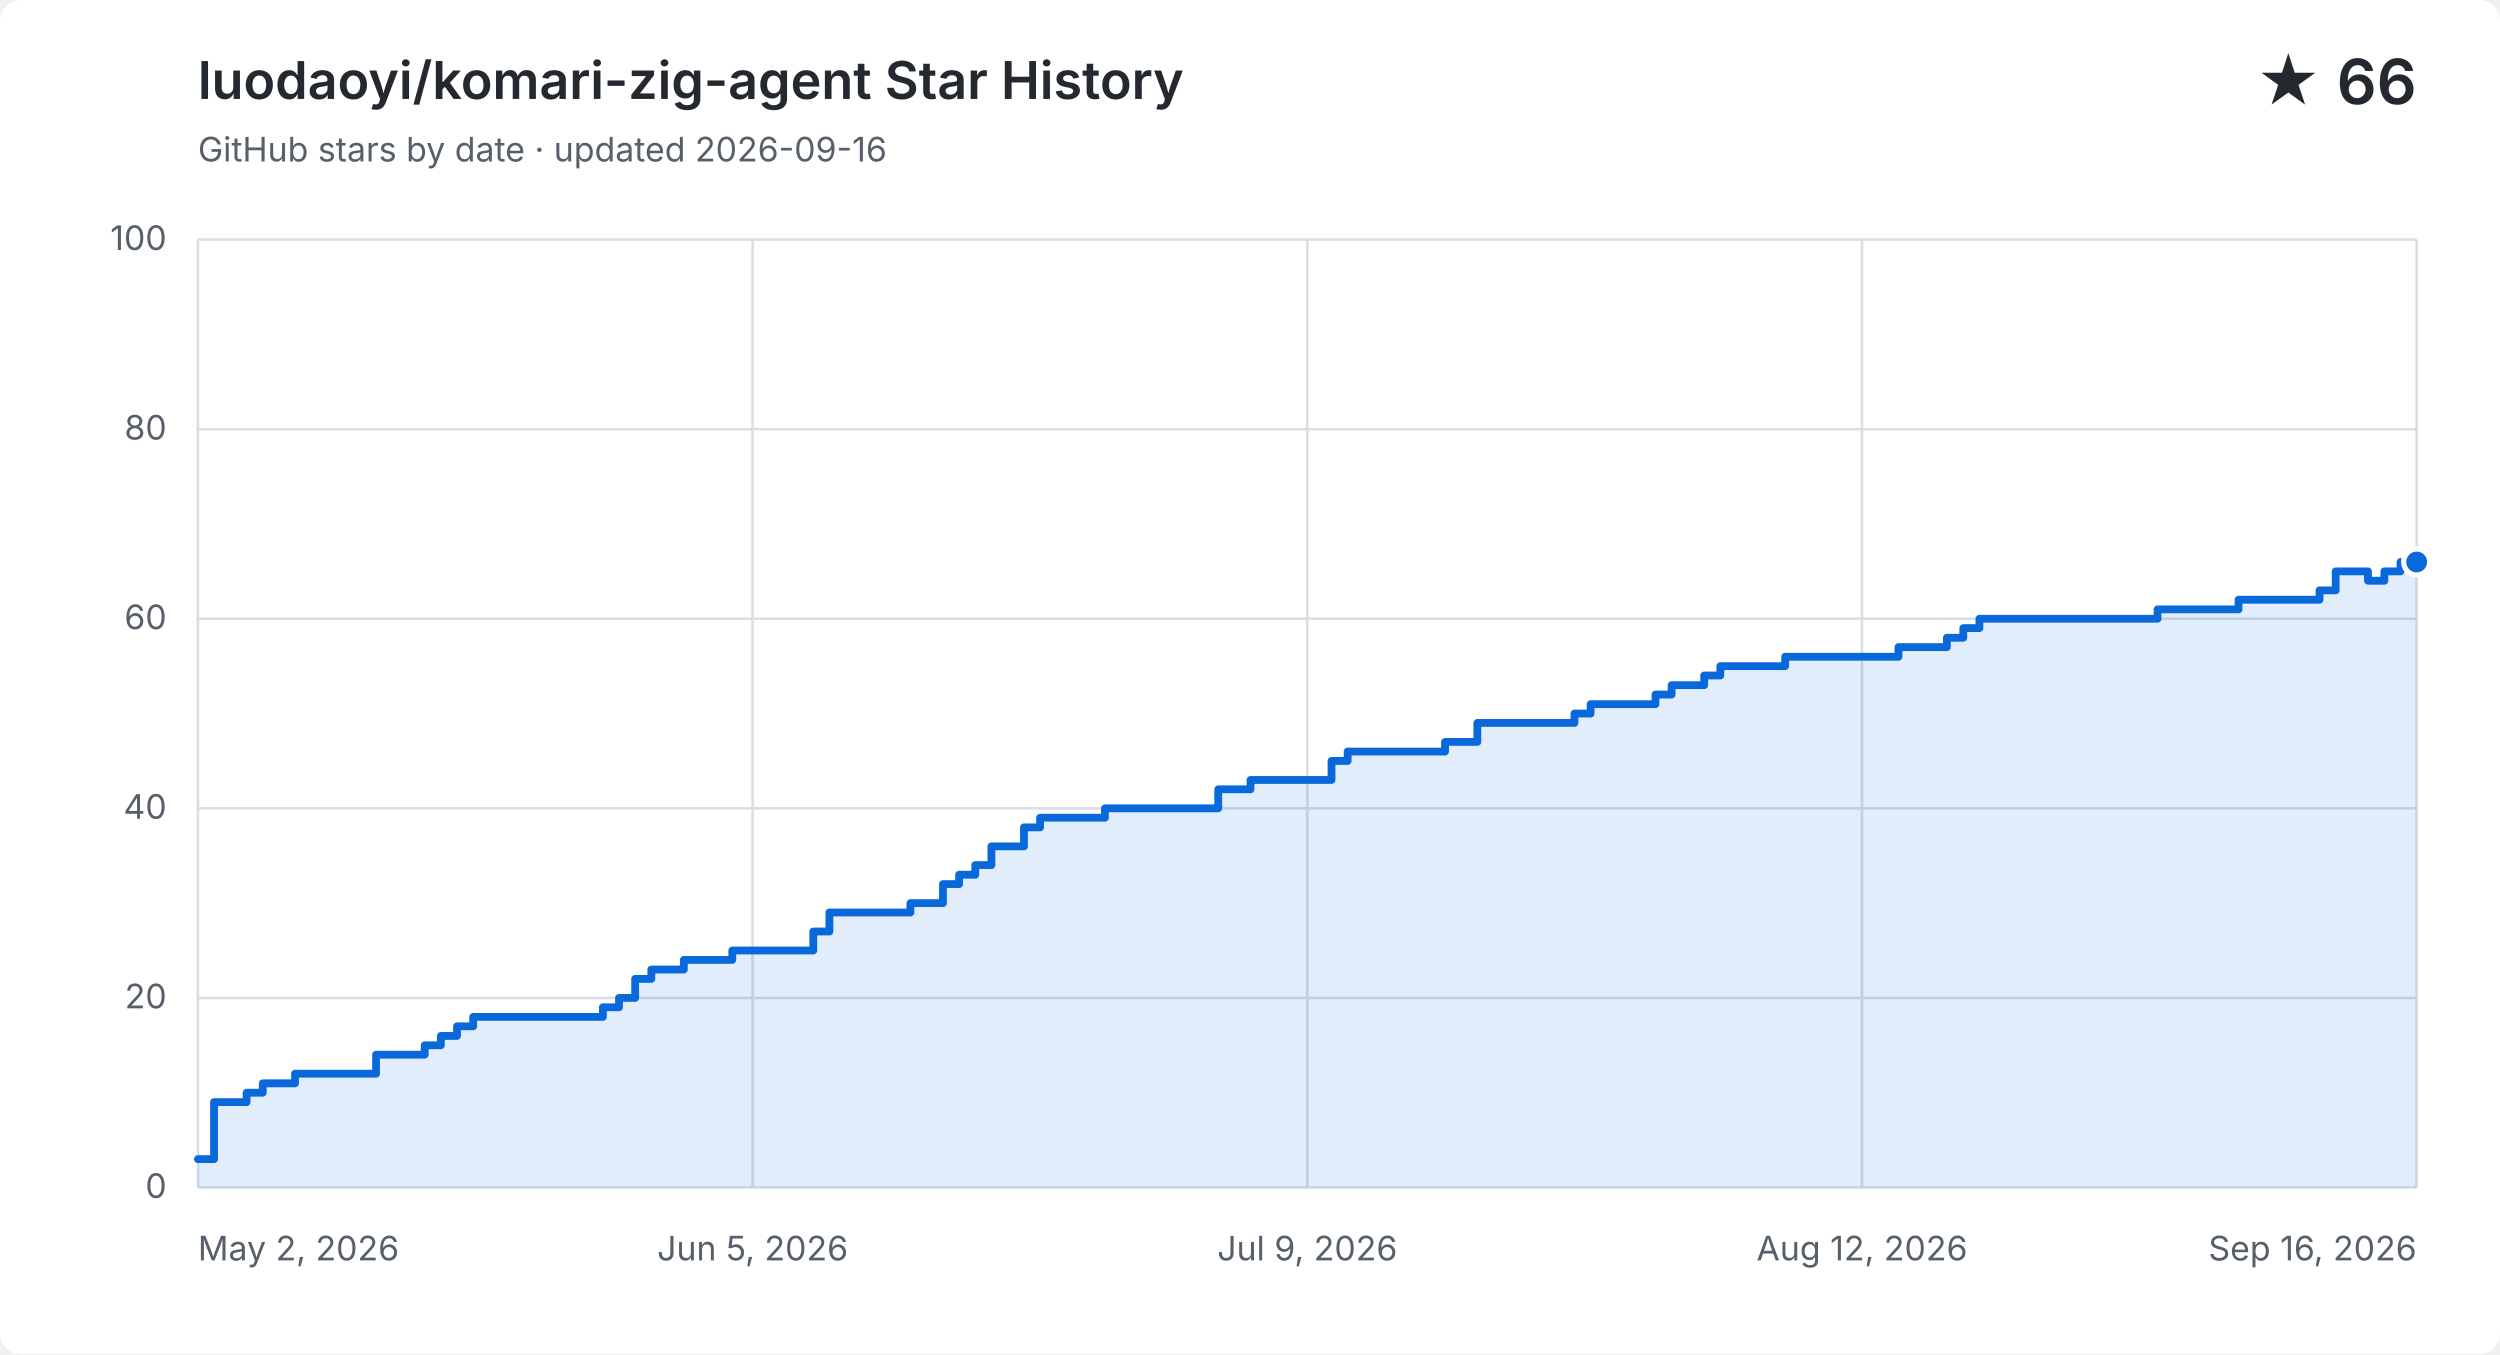
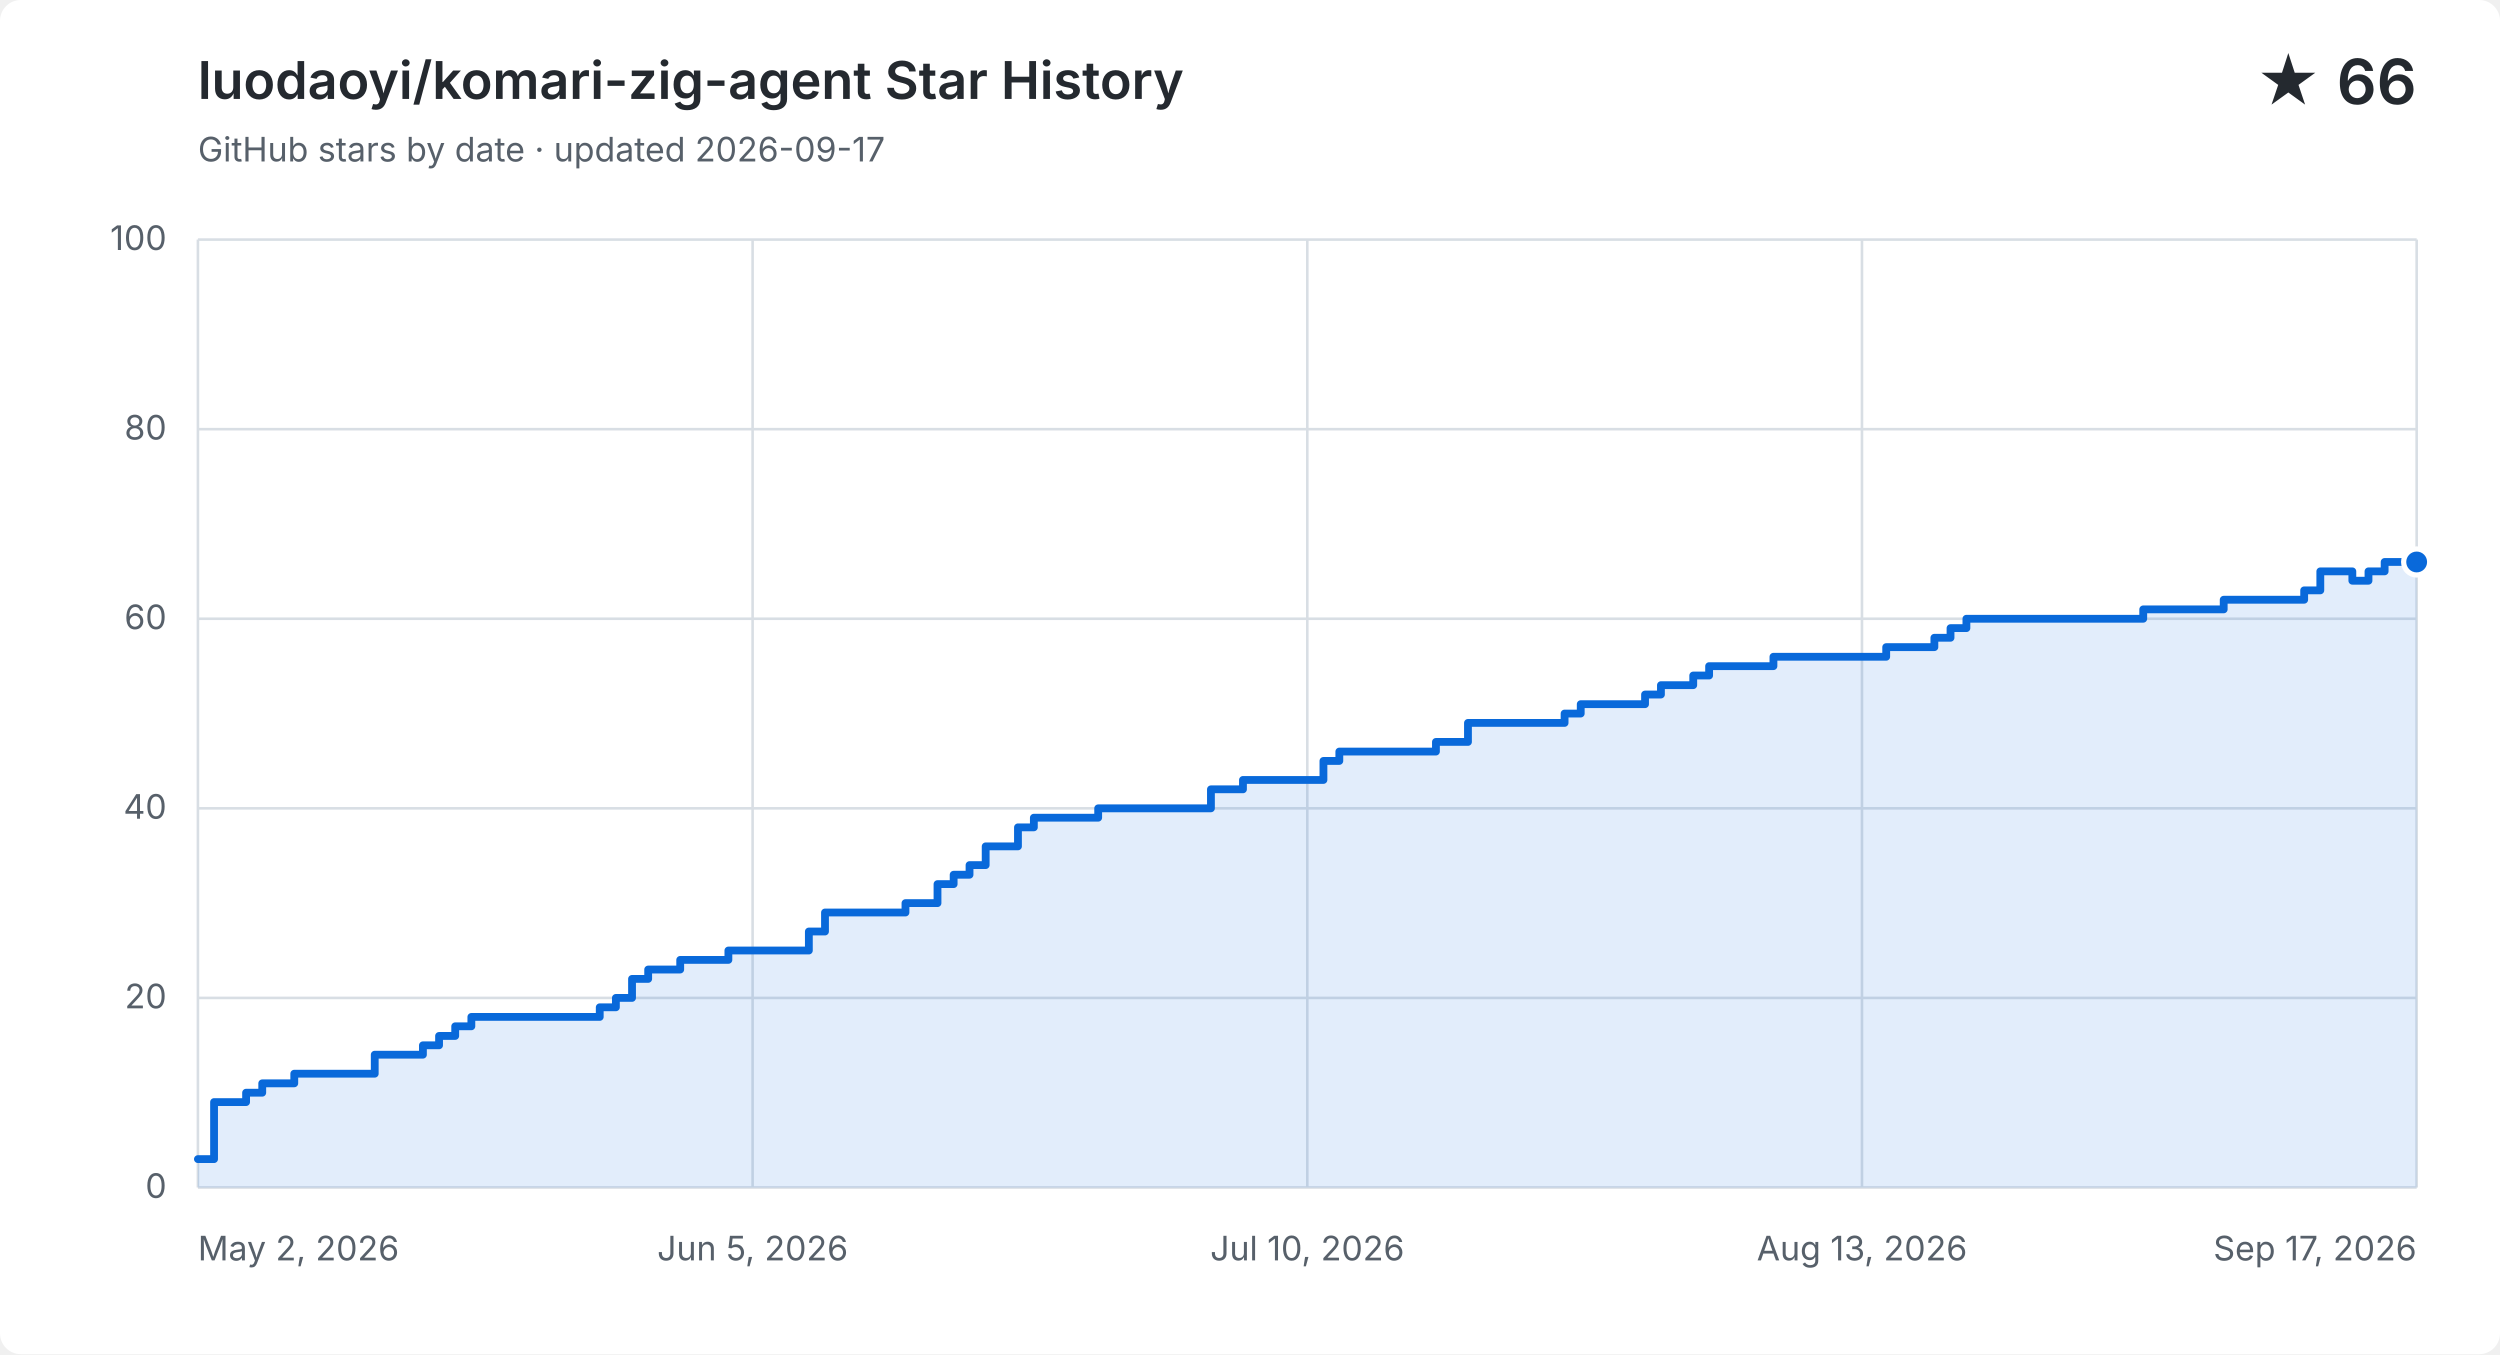
<svg xmlns="http://www.w3.org/2000/svg" width="960" height="520" viewBox="0 0 960 520" role="img" aria-labelledby="title description">
  <style>
    .background { fill: #ffffff; } .grid { fill: none; stroke: #d8dee4; stroke-width: 1; }
    .label, .subtitle { fill: #57606a; font: 13px -apple-system, BlinkMacSystemFont, "Segoe UI", sans-serif; }
    .heading, .value { fill: #24292f; font-family: -apple-system, BlinkMacSystemFont, "Segoe UI", sans-serif; }
    .heading { font-size: 20px; font-weight: 600; } .value { font-size: 24px; font-weight: 600; }
    .area { fill: #0969da; opacity: .12; } .line { fill: none; stroke: #0969da; stroke-linecap: round; stroke-linejoin: round; stroke-width: 3; }
    .point { fill: #0969da; stroke: #ffffff; stroke-width: 2; }
    @media (prefers-color-scheme: dark) {
      .background { fill: #0d1117; } .grid { stroke: #30363d; } .label, .subtitle { fill: #8b949e; }
      .heading, .value { fill: #f0f6fc; } .area { fill: #58a6ff; } .line { stroke: #58a6ff; } .point { fill: #58a6ff; stroke: #0d1117; }
    }
  </style>
  <rect class="background" width="960" height="520" rx="8" />
  <text class="heading" x="76" y="38">luodaoyi/komari-zig-agent Star History</text>
-   <text class="subtitle" x="76" y="62">GitHub stars by date · updated 2026-09-16</text>
+   <text class="subtitle" x="76" y="62">GitHub stars by date · updated 2026-09-17</text>
  <text class="value" x="928" y="40" text-anchor="end">★ 66</text>
  <path class="grid" d="M 76 456.0 H 928" />
  <text class="label" x="64" y="460.0" text-anchor="end">0</text>
  <path class="grid" d="M 76 383.2 H 928" />
  <text class="label" x="64" y="387.2" text-anchor="end">20</text>
  <path class="grid" d="M 76 310.4 H 928" />
  <text class="label" x="64" y="314.4" text-anchor="end">40</text>
  <path class="grid" d="M 76 237.6 H 928" />
  <text class="label" x="64" y="241.6" text-anchor="end">60</text>
  <path class="grid" d="M 76 164.8 H 928" />
  <text class="label" x="64" y="168.8" text-anchor="end">80</text>
  <path class="grid" d="M 76 92.0 H 928" />
  <text class="label" x="64" y="96.0" text-anchor="end">100</text>
  <path class="grid" d="M 76.0 92 V 456" />
  <text class="label" x="76.0" y="484" text-anchor="start">May 2, 2026</text>
  <path class="grid" d="M 289.0 92 V 456" />
  <text class="label" x="289.0" y="484" text-anchor="middle">Jun 5, 2026</text>
  <path class="grid" d="M 502.0 92 V 456" />
-   <text class="label" x="502.0" y="484" text-anchor="middle">Jul 9, 2026</text>
+   <text class="label" x="502.0" y="484" text-anchor="middle">Jul 10, 2026</text>
  <path class="grid" d="M 715.0 92 V 456" />
-   <text class="label" x="715.0" y="484" text-anchor="middle">Aug 12, 2026</text>
+   <text class="label" x="715.0" y="484" text-anchor="middle">Aug 13, 2026</text>
  <path class="grid" d="M 928.0 92 V 456" />
-   <text class="label" x="928.0" y="484" text-anchor="end">Sep 16, 2026</text>
-   <path class="area" d="M 76.0 445.1 H 82.2 V 423.2 H 94.7 V 419.6 H 100.9 V 416.0 H 113.3 V 412.3 H 144.4 V 405.0 H 163.1 V 401.4 H 169.3 V 397.8 H 175.5 V 394.1 H 181.7 V 390.5 H 231.5 V 386.8 H 237.7 V 383.2 H 243.9 V 375.9 H 250.1 V 372.3 H 262.6 V 368.6 H 281.2 V 365.0 H 312.3 V 357.7 H 318.5 V 350.4 H 349.6 V 346.8 H 362.1 V 339.5 H 368.3 V 335.9 H 374.5 V 332.2 H 380.7 V 325.0 H 393.2 V 317.7 H 399.4 V 314.0 H 424.3 V 310.4 H 467.8 V 303.1 H 480.2 V 299.5 H 511.3 V 292.2 H 517.5 V 288.6 H 554.9 V 284.9 H 567.3 V 277.6 H 604.6 V 274.0 H 610.8 V 270.4 H 635.7 V 266.7 H 641.9 V 263.1 H 654.4 V 259.4 H 660.6 V 255.8 H 685.5 V 252.2 H 704.1 V 252.2 H 710.3 V 252.2 H 716.6 V 252.2 H 722.8 V 252.2 H 729.0 V 248.5 H 735.2 V 248.5 H 741.4 V 248.5 H 747.6 V 244.9 H 753.9 V 241.2 H 760.1 V 237.6 H 766.3 V 237.6 H 772.5 V 237.6 H 778.7 V 237.6 H 785.0 V 237.6 H 791.2 V 237.6 H 797.4 V 237.6 H 803.6 V 237.6 H 809.8 V 237.6 H 816.1 V 237.6 H 822.3 V 237.6 H 828.5 V 234.0 H 834.7 V 234.0 H 840.9 V 234.0 H 847.2 V 234.0 H 853.4 V 234.0 H 859.6 V 230.3 H 865.8 V 230.3 H 872.0 V 230.3 H 878.2 V 230.3 H 884.5 V 230.3 H 890.7 V 226.7 H 896.9 V 219.4 H 903.1 V 219.4 H 909.3 V 223.0 H 915.6 V 219.4 H 921.8 V 215.8 H 928.0 V 215.8 V 456 H 76.0 Z" />
-   <path class="line" d="M 76.0 445.1 H 82.2 V 423.2 H 94.7 V 419.6 H 100.9 V 416.0 H 113.3 V 412.3 H 144.4 V 405.0 H 163.1 V 401.4 H 169.3 V 397.8 H 175.5 V 394.1 H 181.7 V 390.5 H 231.5 V 386.8 H 237.7 V 383.2 H 243.9 V 375.9 H 250.1 V 372.3 H 262.6 V 368.6 H 281.2 V 365.0 H 312.3 V 357.7 H 318.5 V 350.4 H 349.6 V 346.8 H 362.1 V 339.5 H 368.3 V 335.9 H 374.5 V 332.2 H 380.7 V 325.0 H 393.2 V 317.7 H 399.4 V 314.0 H 424.3 V 310.4 H 467.8 V 303.1 H 480.2 V 299.5 H 511.3 V 292.2 H 517.5 V 288.6 H 554.9 V 284.9 H 567.3 V 277.6 H 604.6 V 274.0 H 610.8 V 270.4 H 635.7 V 266.7 H 641.9 V 263.1 H 654.4 V 259.4 H 660.6 V 255.8 H 685.5 V 252.2 H 704.1 V 252.2 H 710.3 V 252.2 H 716.6 V 252.2 H 722.8 V 252.2 H 729.0 V 248.5 H 735.2 V 248.5 H 741.4 V 248.5 H 747.6 V 244.9 H 753.9 V 241.2 H 760.1 V 237.6 H 766.3 V 237.6 H 772.5 V 237.6 H 778.7 V 237.6 H 785.0 V 237.6 H 791.2 V 237.6 H 797.4 V 237.6 H 803.6 V 237.6 H 809.8 V 237.6 H 816.1 V 237.6 H 822.3 V 237.6 H 828.5 V 234.0 H 834.7 V 234.0 H 840.9 V 234.0 H 847.2 V 234.0 H 853.4 V 234.0 H 859.6 V 230.3 H 865.8 V 230.3 H 872.0 V 230.3 H 878.2 V 230.3 H 884.5 V 230.3 H 890.7 V 226.7 H 896.9 V 219.4 H 903.1 V 219.4 H 909.3 V 223.0 H 915.6 V 219.4 H 921.8 V 215.8 H 928.0 V 215.8" />
+   <text class="label" x="928.0" y="484" text-anchor="end">Sep 17, 2026</text>
+   <path class="area" d="M 76.0 445.1 H 82.2 V 423.2 H 94.5 V 419.6 H 100.7 V 416.0 H 113.0 V 412.3 H 143.9 V 405.0 H 162.4 V 401.4 H 168.6 V 397.8 H 174.8 V 394.1 H 181.0 V 390.5 H 230.3 V 386.8 H 236.5 V 383.2 H 242.7 V 375.9 H 248.9 V 372.3 H 261.2 V 368.6 H 279.7 V 365.0 H 310.6 V 357.7 H 316.8 V 350.4 H 347.7 V 346.8 H 360.0 V 339.5 H 366.2 V 335.9 H 372.3 V 332.2 H 378.5 V 325.0 H 390.9 V 317.7 H 397.0 V 314.0 H 421.7 V 310.4 H 465.0 V 303.1 H 477.3 V 299.5 H 508.2 V 292.2 H 514.3 V 288.6 H 551.4 V 284.9 H 563.7 V 277.6 H 600.8 V 274.0 H 607.0 V 270.4 H 631.7 V 266.7 H 637.8 V 263.1 H 650.2 V 259.4 H 656.3 V 255.8 H 681.0 V 252.2 H 699.6 V 252.2 H 705.7 V 252.2 H 711.9 V 252.2 H 718.1 V 252.2 H 724.3 V 248.5 H 730.4 V 248.5 H 736.6 V 248.5 H 742.8 V 244.9 H 749.0 V 241.2 H 755.1 V 237.6 H 761.3 V 237.6 H 767.5 V 237.6 H 773.7 V 237.6 H 779.8 V 237.6 H 786.0 V 237.6 H 792.2 V 237.6 H 798.3 V 237.6 H 804.5 V 237.6 H 810.7 V 237.6 H 816.9 V 237.6 H 823.0 V 234.0 H 829.2 V 234.0 H 835.4 V 234.0 H 841.6 V 234.0 H 847.7 V 234.0 H 853.9 V 230.3 H 860.1 V 230.3 H 866.3 V 230.3 H 872.4 V 230.3 H 878.6 V 230.3 H 884.8 V 226.7 H 891.0 V 219.4 H 897.1 V 219.4 H 903.3 V 223.0 H 909.5 V 219.4 H 915.7 V 215.8 H 921.8 V 215.8 H 928.0 V 215.8 V 456 H 76.0 Z" />
+   <path class="line" d="M 76.0 445.1 H 82.2 V 423.2 H 94.5 V 419.6 H 100.7 V 416.0 H 113.0 V 412.3 H 143.9 V 405.0 H 162.4 V 401.4 H 168.6 V 397.8 H 174.8 V 394.1 H 181.0 V 390.5 H 230.3 V 386.8 H 236.5 V 383.2 H 242.7 V 375.9 H 248.9 V 372.3 H 261.2 V 368.6 H 279.7 V 365.0 H 310.6 V 357.7 H 316.8 V 350.4 H 347.7 V 346.8 H 360.0 V 339.5 H 366.2 V 335.9 H 372.3 V 332.2 H 378.5 V 325.0 H 390.9 V 317.7 H 397.0 V 314.0 H 421.7 V 310.4 H 465.0 V 303.1 H 477.3 V 299.5 H 508.2 V 292.2 H 514.3 V 288.6 H 551.4 V 284.9 H 563.7 V 277.6 H 600.8 V 274.0 H 607.0 V 270.4 H 631.7 V 266.7 H 637.8 V 263.1 H 650.2 V 259.4 H 656.3 V 255.8 H 681.0 V 252.2 H 699.6 V 252.2 H 705.7 V 252.2 H 711.9 V 252.2 H 718.1 V 252.2 H 724.3 V 248.5 H 730.4 V 248.5 H 736.6 V 248.5 H 742.8 V 244.9 H 749.0 V 241.2 H 755.1 V 237.6 H 761.3 V 237.6 H 767.5 V 237.6 H 773.7 V 237.6 H 779.8 V 237.6 H 786.0 V 237.6 H 792.2 V 237.6 H 798.3 V 237.6 H 804.5 V 237.6 H 810.7 V 237.6 H 816.9 V 237.6 H 823.0 V 234.0 H 829.2 V 234.0 H 835.4 V 234.0 H 841.6 V 234.0 H 847.7 V 234.0 H 853.9 V 230.3 H 860.1 V 230.3 H 866.3 V 230.3 H 872.4 V 230.3 H 878.6 V 230.3 H 884.8 V 226.7 H 891.0 V 219.4 H 897.1 V 219.4 H 903.3 V 223.0 H 909.5 V 219.4 H 915.7 V 215.8 H 921.8 V 215.8 H 928.0 V 215.8" />
  <circle class="point" cx="928.0" cy="215.8" r="5" />
</svg>
